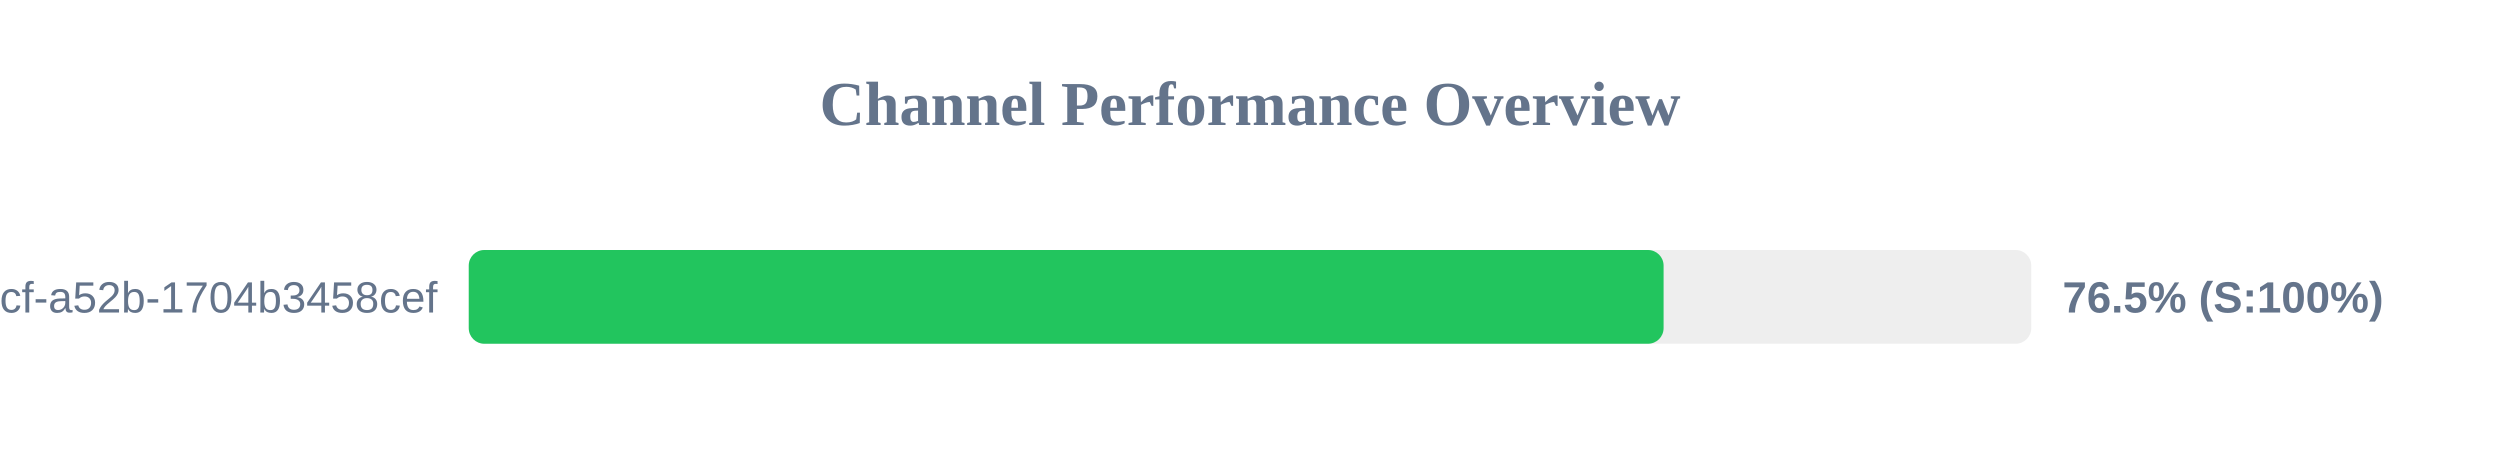
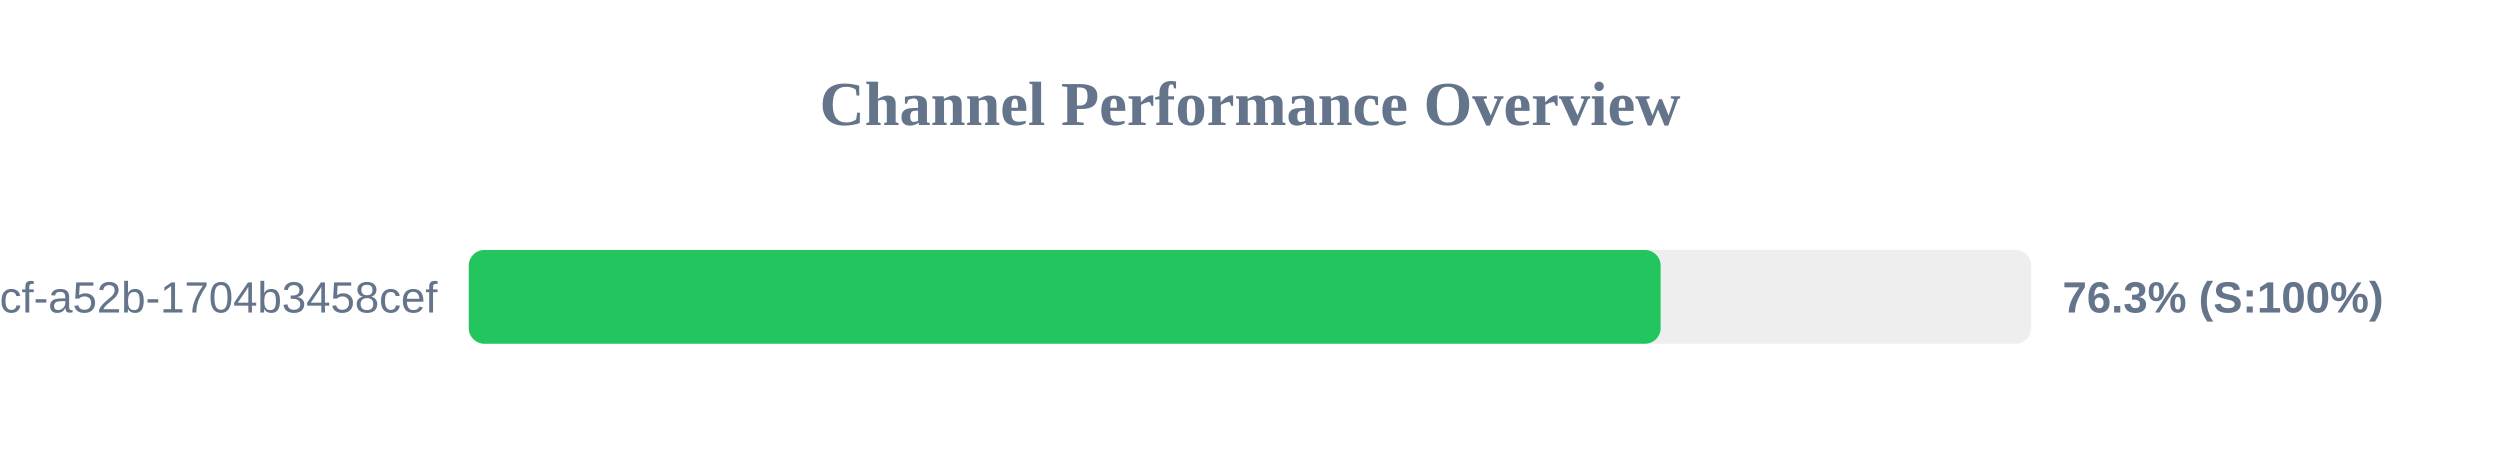
<svg xmlns="http://www.w3.org/2000/svg" width="800" height="150" version="1.1">
  <style>
        .row { font: 14px Arial; fill: #64748b; }
        .score { font: bold 14px Arial; fill: #64748b; }
    </style>
  <text x="400" y="40" text-anchor="middle" font-size="20px" font-weight="bold" fill="#64748b">Channel Performance Overview</text>
  <rect x="150" y="80" width="500" height="30" fill="#eee" rx="5" />
-   <rect x="150" y="80" width="382.35" height="30" fill="#22c55e" rx="5" />
+   <rect x="150" y="80" width="381.4" height="30" fill="#22c55e" rx="5" />
  <text x="140" y="100" text-anchor="end" class="row">?uuid=0cb527d9-6117-4bcf-a52b-1704b3458cef</text>
-   <text x="660" y="100" text-anchor="start" class="score">76.5% (S:100%)</text>
+   <text x="660" y="100" text-anchor="start" class="score">76.3% (S:100%)</text>
</svg>
